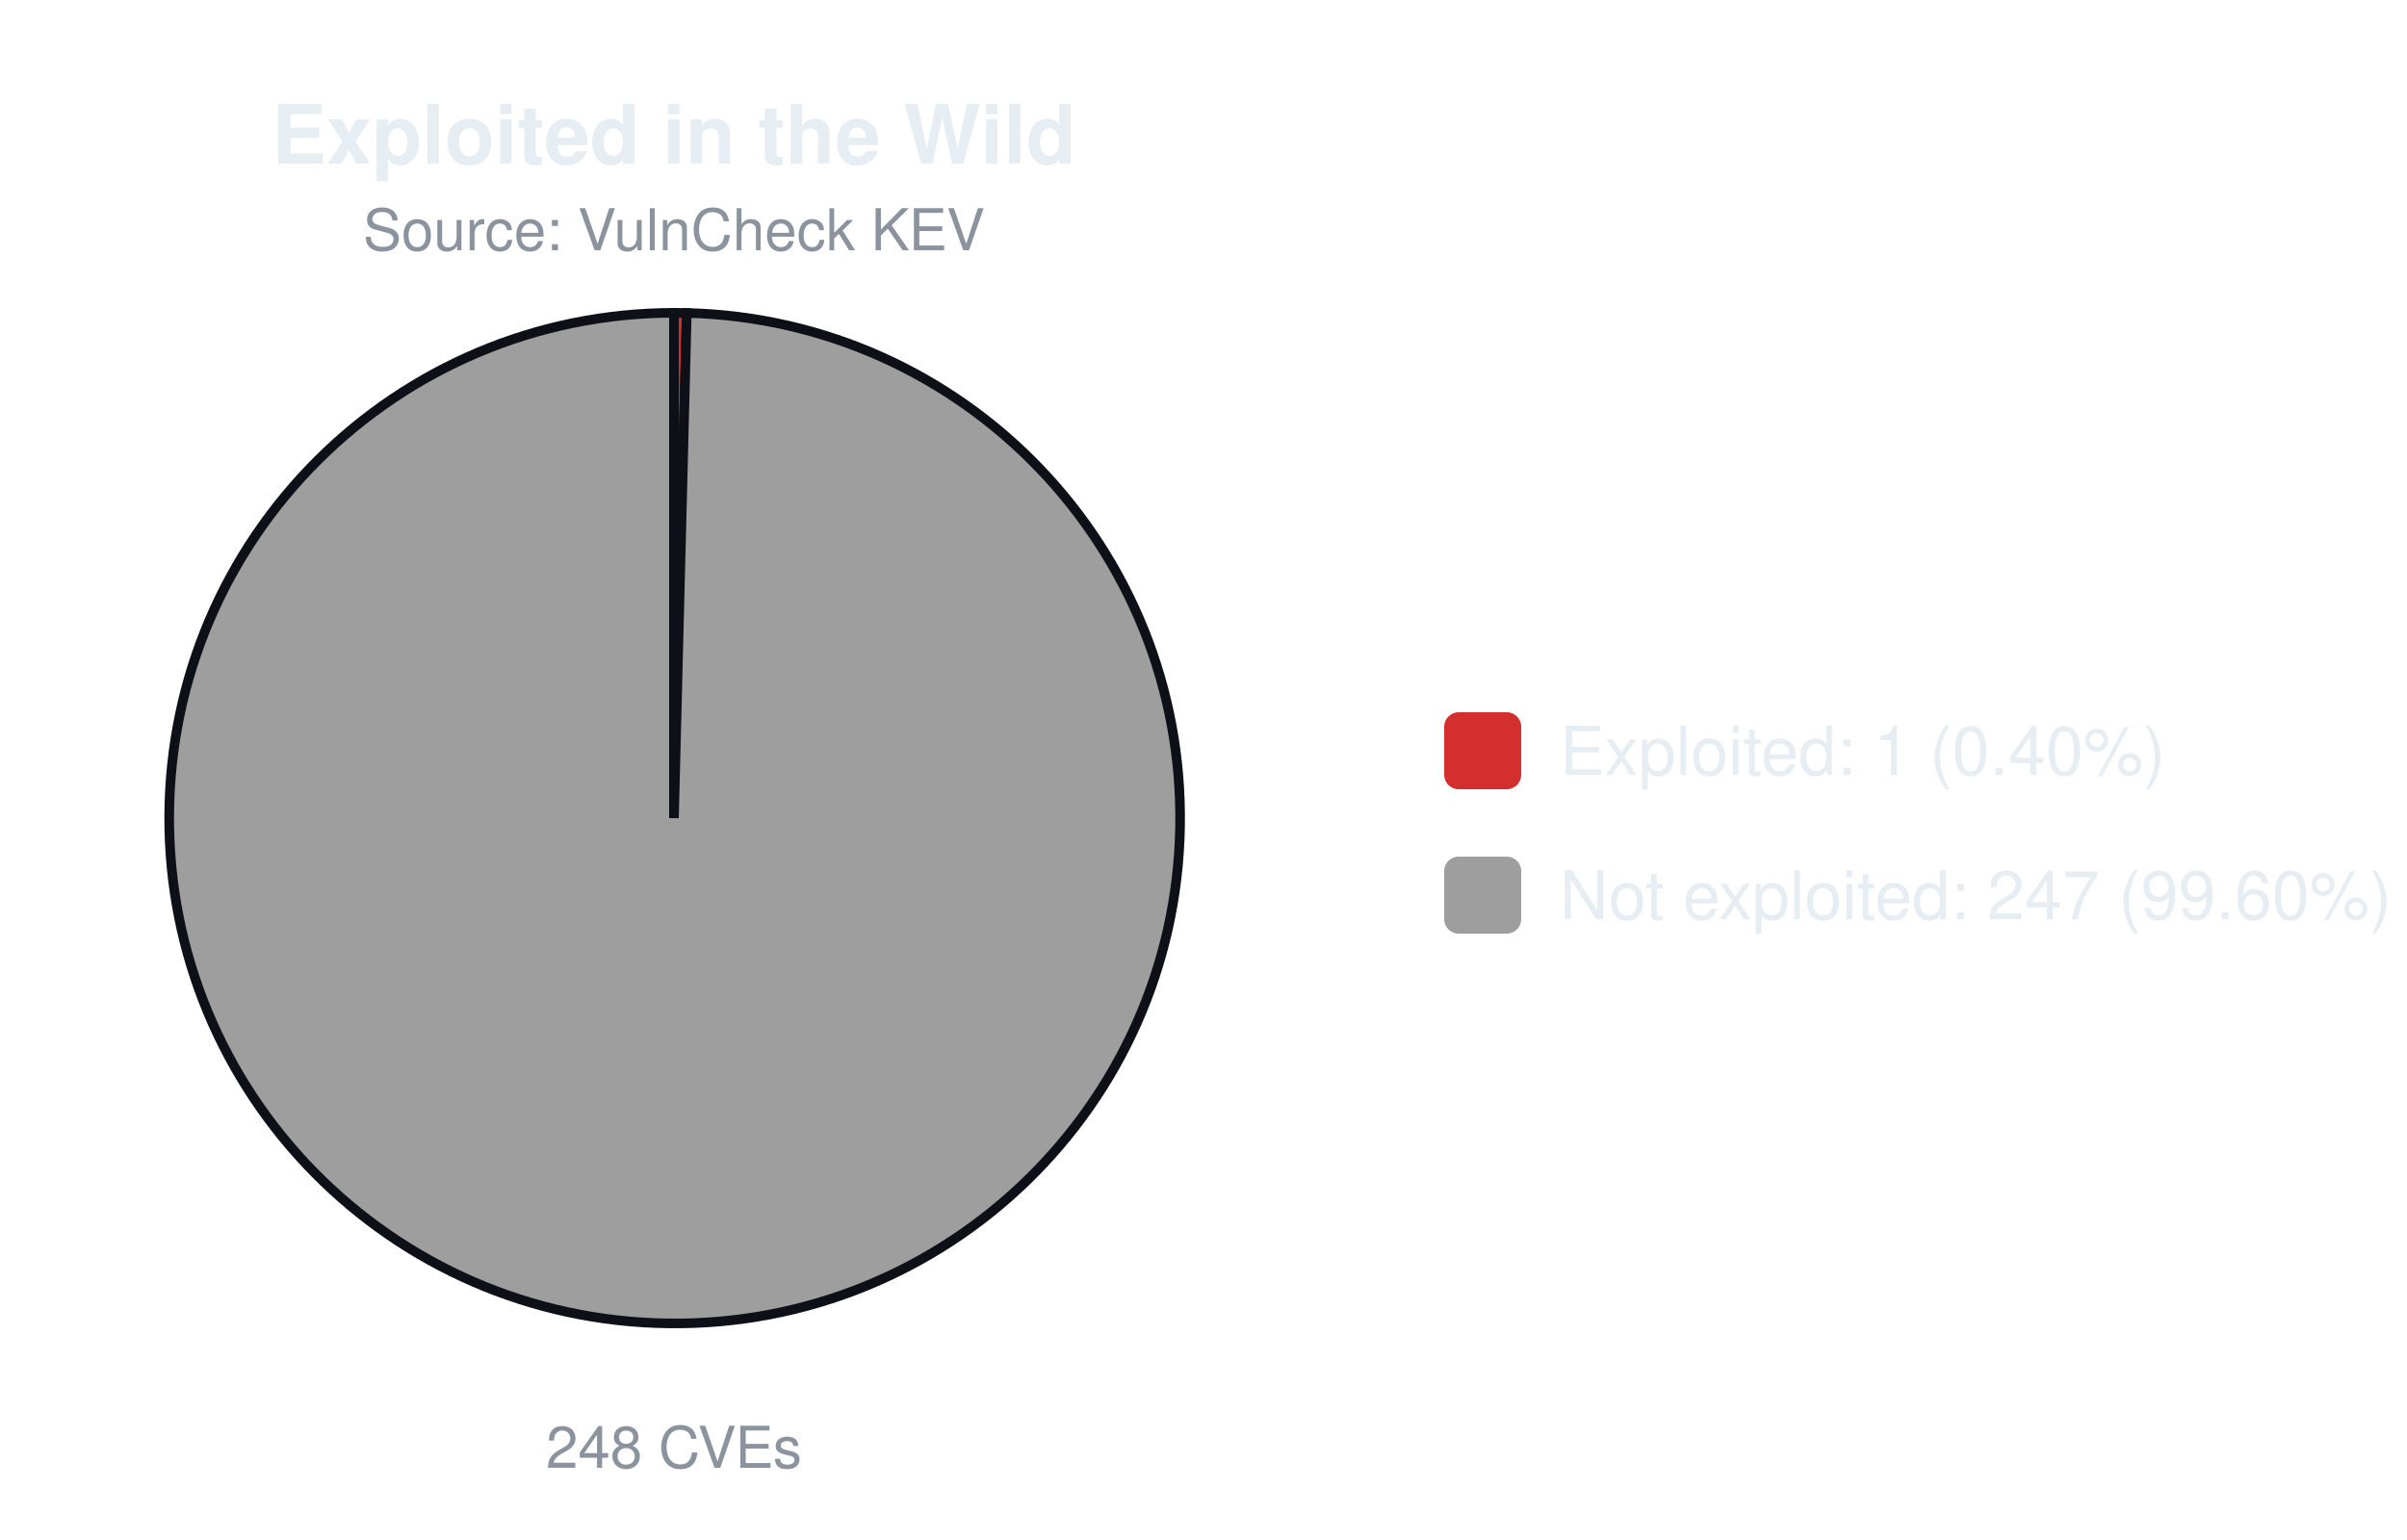
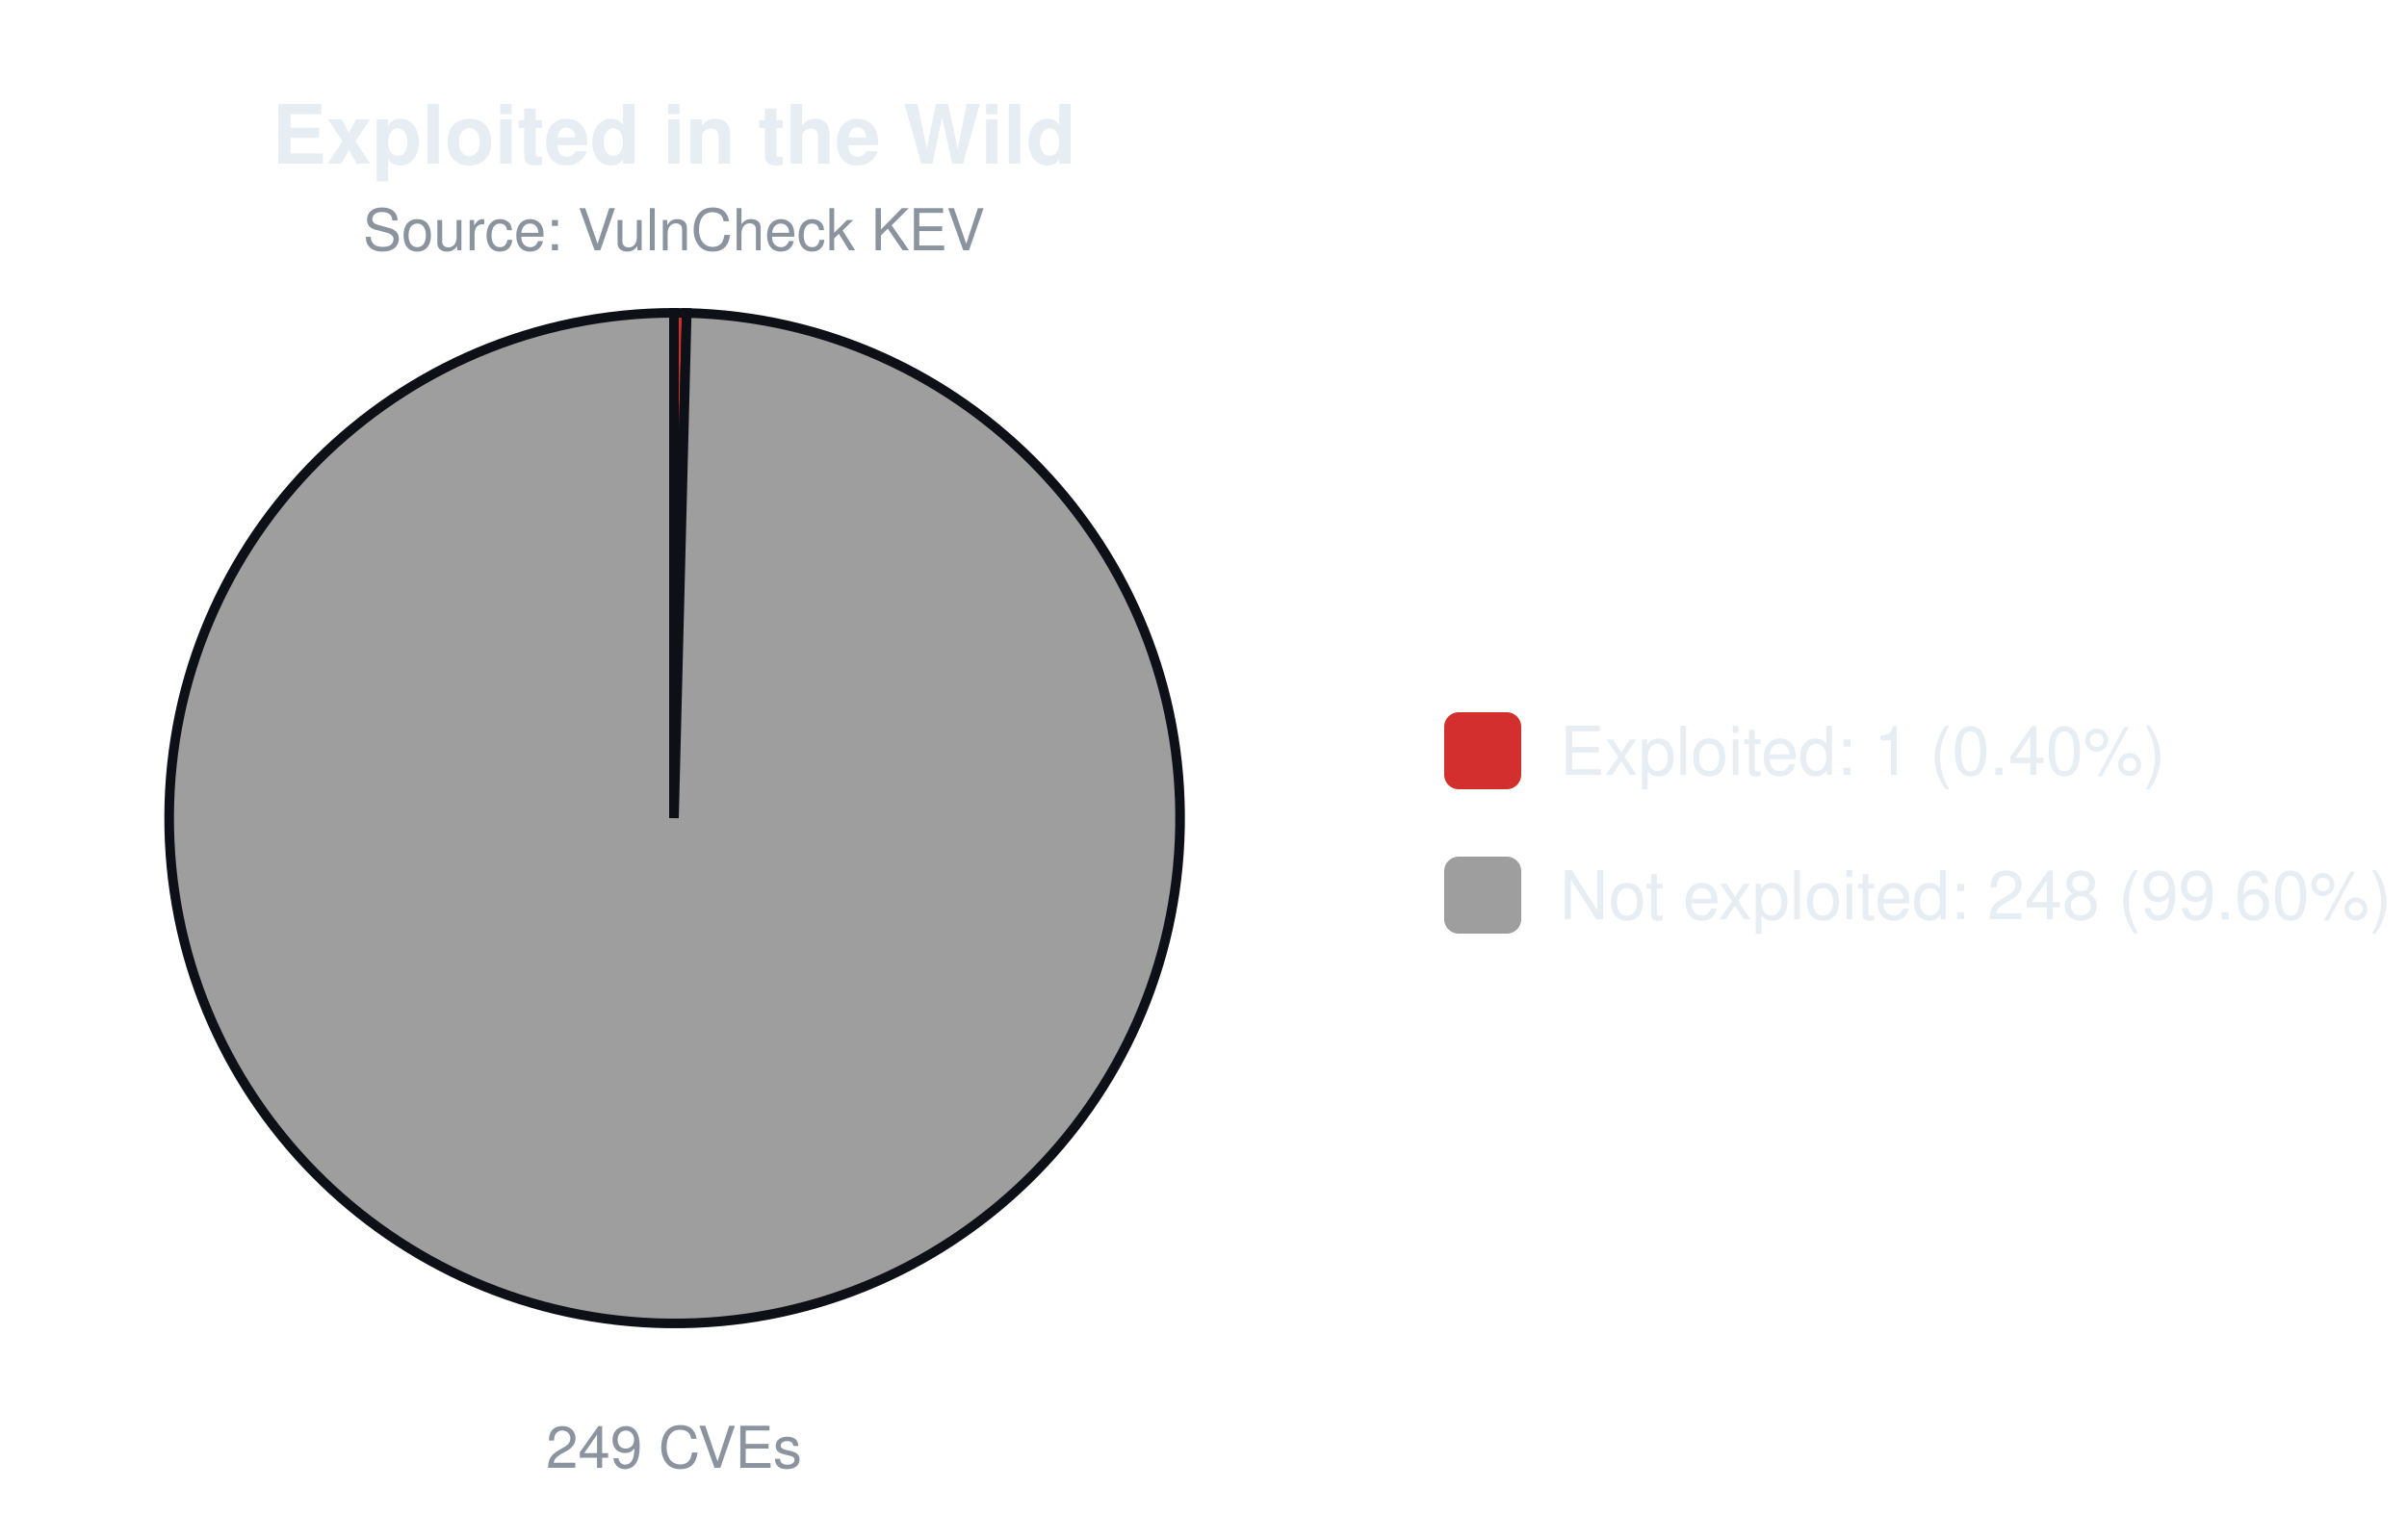
<svg xmlns="http://www.w3.org/2000/svg" width="500" height="320" viewBox="0 0 500 320" font-family="-apple-system,Segoe UI,Helvetica,Arial,sans-serif">
  <text x="140.0" y="34" font-size="17" font-weight="600" text-anchor="middle" fill="#e6edf3">Exploited in the Wild</text>
  <text x="140.0" y="52" font-size="12" text-anchor="middle" fill="#8b949e">Source: VulnCheck KEV</text>
-   <path d="M140.00,170.00 L140.00,65.00 A105.0,105.0 0 0 1 142.66,65.03 Z" fill="#d32f2f" stroke="#0d1117" stroke-width="2" />
-   <path d="M140.00,170.00 L142.66,65.03 A105.0,105.0 0 1 1 140.00,65.00 Z" fill="#9e9e9e" stroke="#0d1117" stroke-width="2" />
-   <text x="140.0" y="305" font-size="12" text-anchor="middle" fill="#8b949e">248 CVEs</text>
+   <path d="M140.00,170.00 L140.00,65.00 A105.0,105.0 0 0 1 142.65,65.03 Z" fill="#d32f2f" stroke="#0d1117" stroke-width="2" />
+   <path d="M140.00,170.00 L142.65,65.03 A105.0,105.0 0 1 1 140.00,65.00 Z" fill="#9e9e9e" stroke="#0d1117" stroke-width="2" />
+   <text x="140.0" y="305" font-size="12" text-anchor="middle" fill="#8b949e">249 CVEs</text>
  <rect x="300.0" y="148.0" width="16" height="16" rx="3" fill="#d32f2f" />
  <text x="324.0" y="161.0" font-size="14" fill="#e6edf3">Exploited: 1 (0.40%)</text>
  <rect x="300.0" y="178.0" width="16" height="16" rx="3" fill="#9e9e9e" />
-   <text x="324.0" y="191.0" font-size="14" fill="#e6edf3">Not exploited: 247 (99.60%)</text>
+   <text x="324.0" y="191.0" font-size="14" fill="#e6edf3">Not exploited: 248 (99.60%)</text>
</svg>
